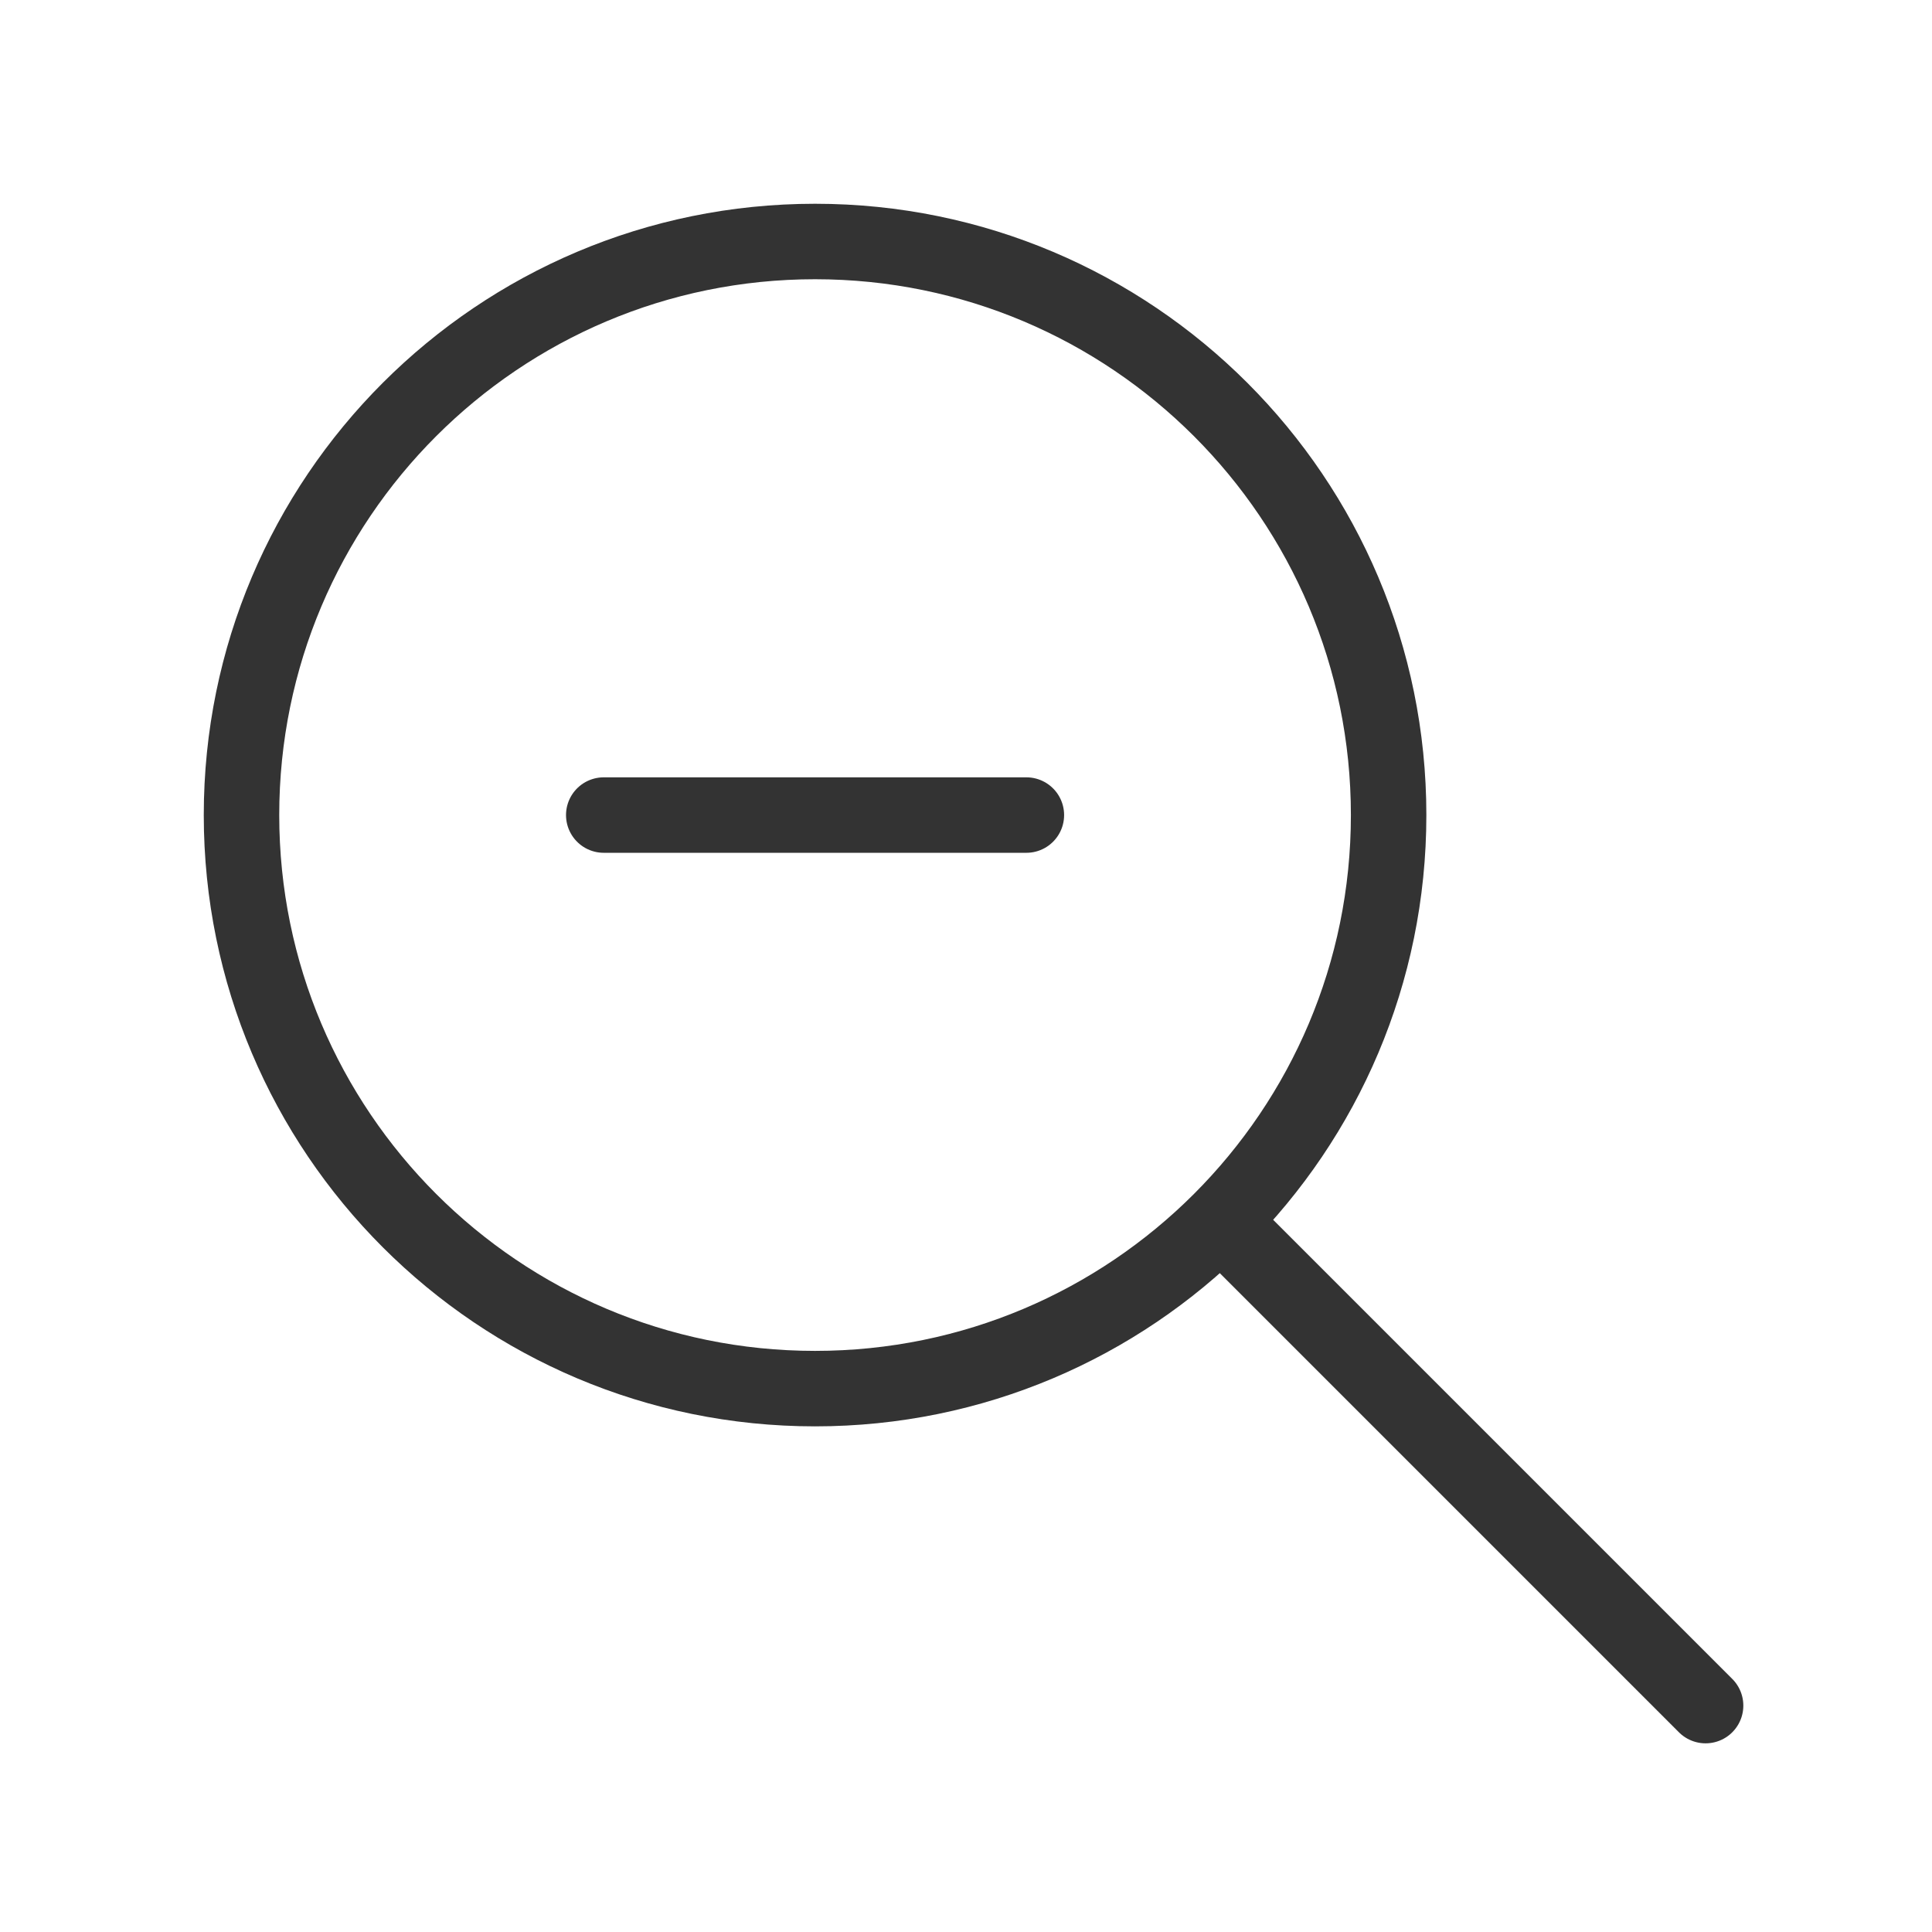
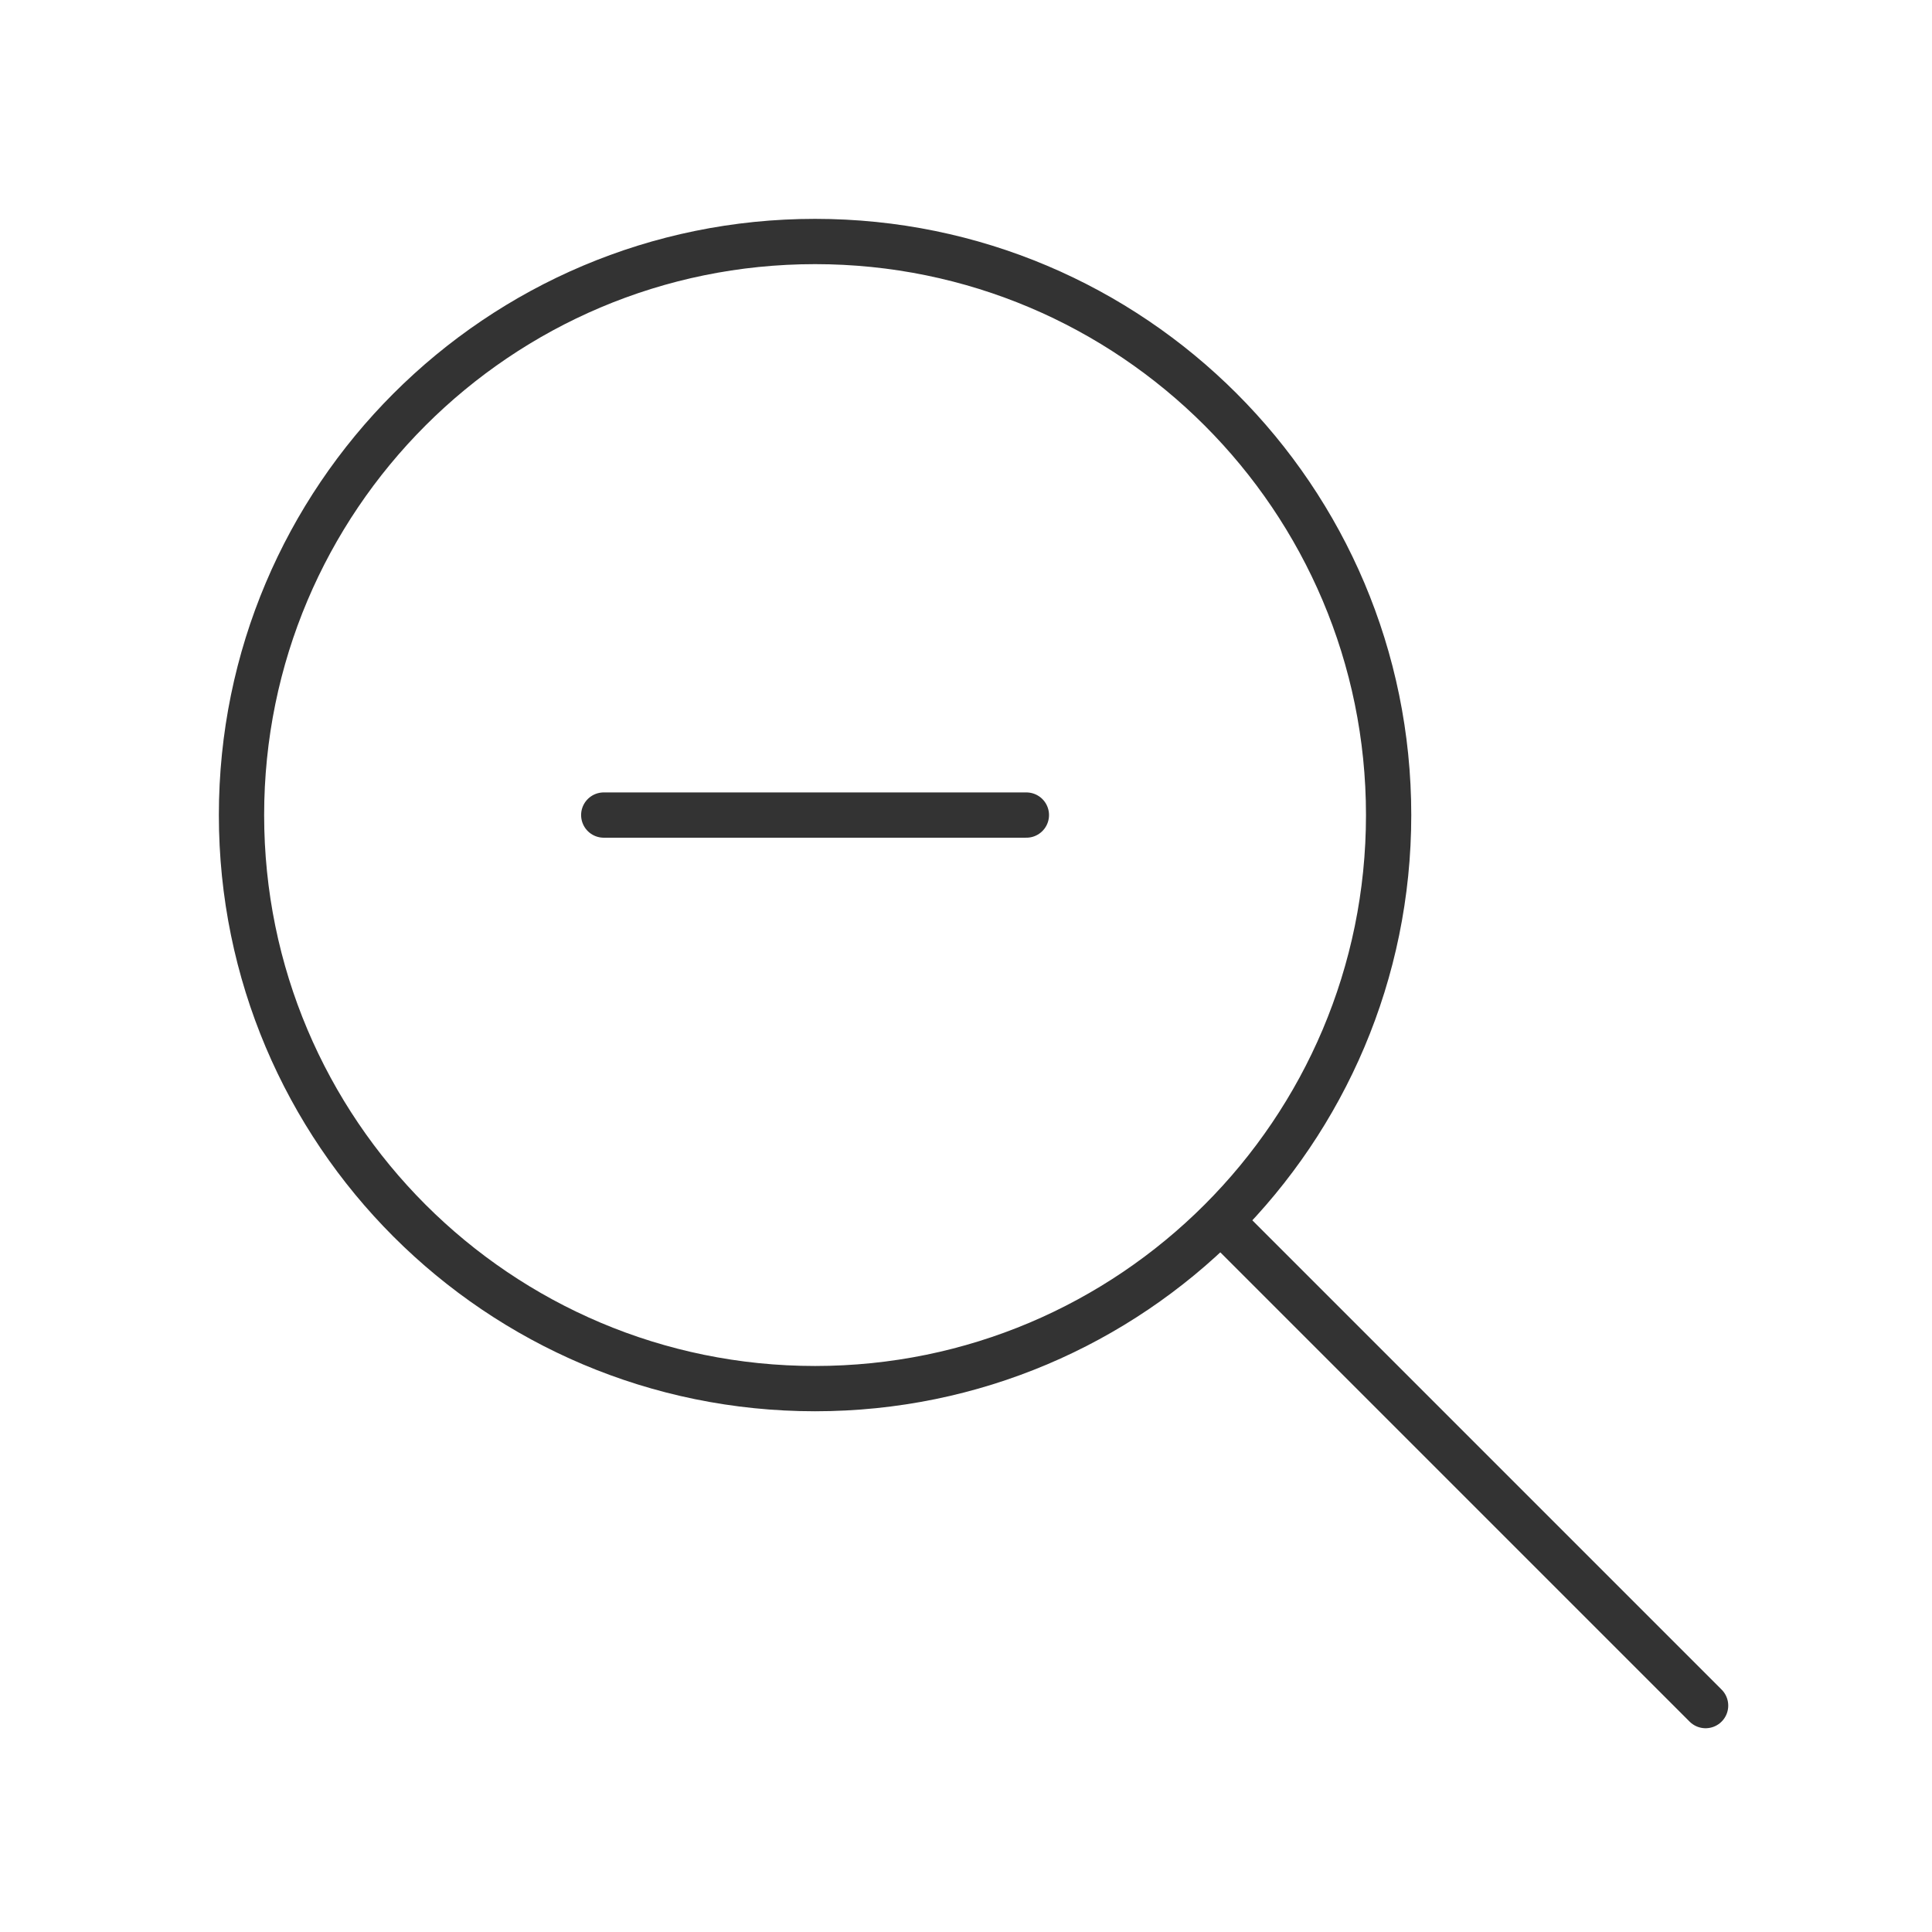
- <svg xmlns="http://www.w3.org/2000/svg" viewBox="0 0 128 128" stroke-linecap="round" stroke="#333" fill="none" stroke-width="5">
+ <svg xmlns="http://www.w3.org/2000/svg" viewBox="0 0 128 128" stroke-linecap="round" stroke="#333" fill="none" stroke-width="3">
  <circle cx="54" cy="54" r="38" />
  <path d="m81 81 32 32M40 54h28" />
</svg>
